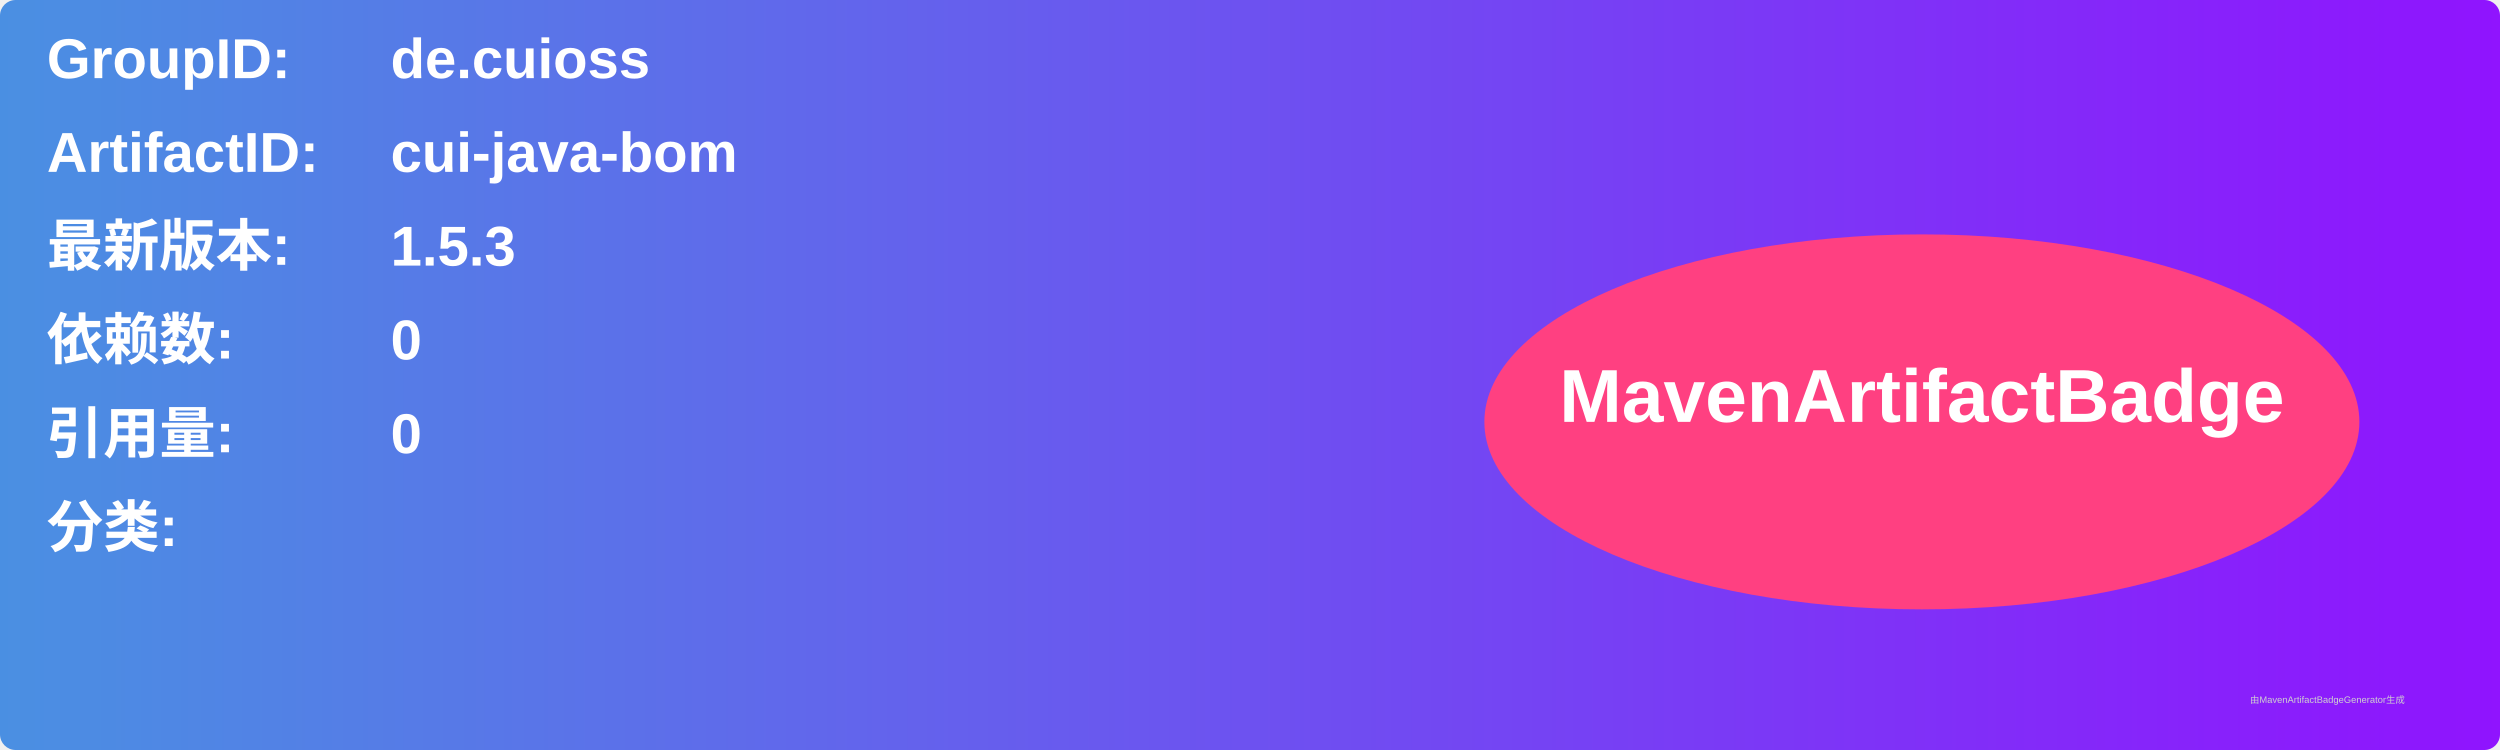
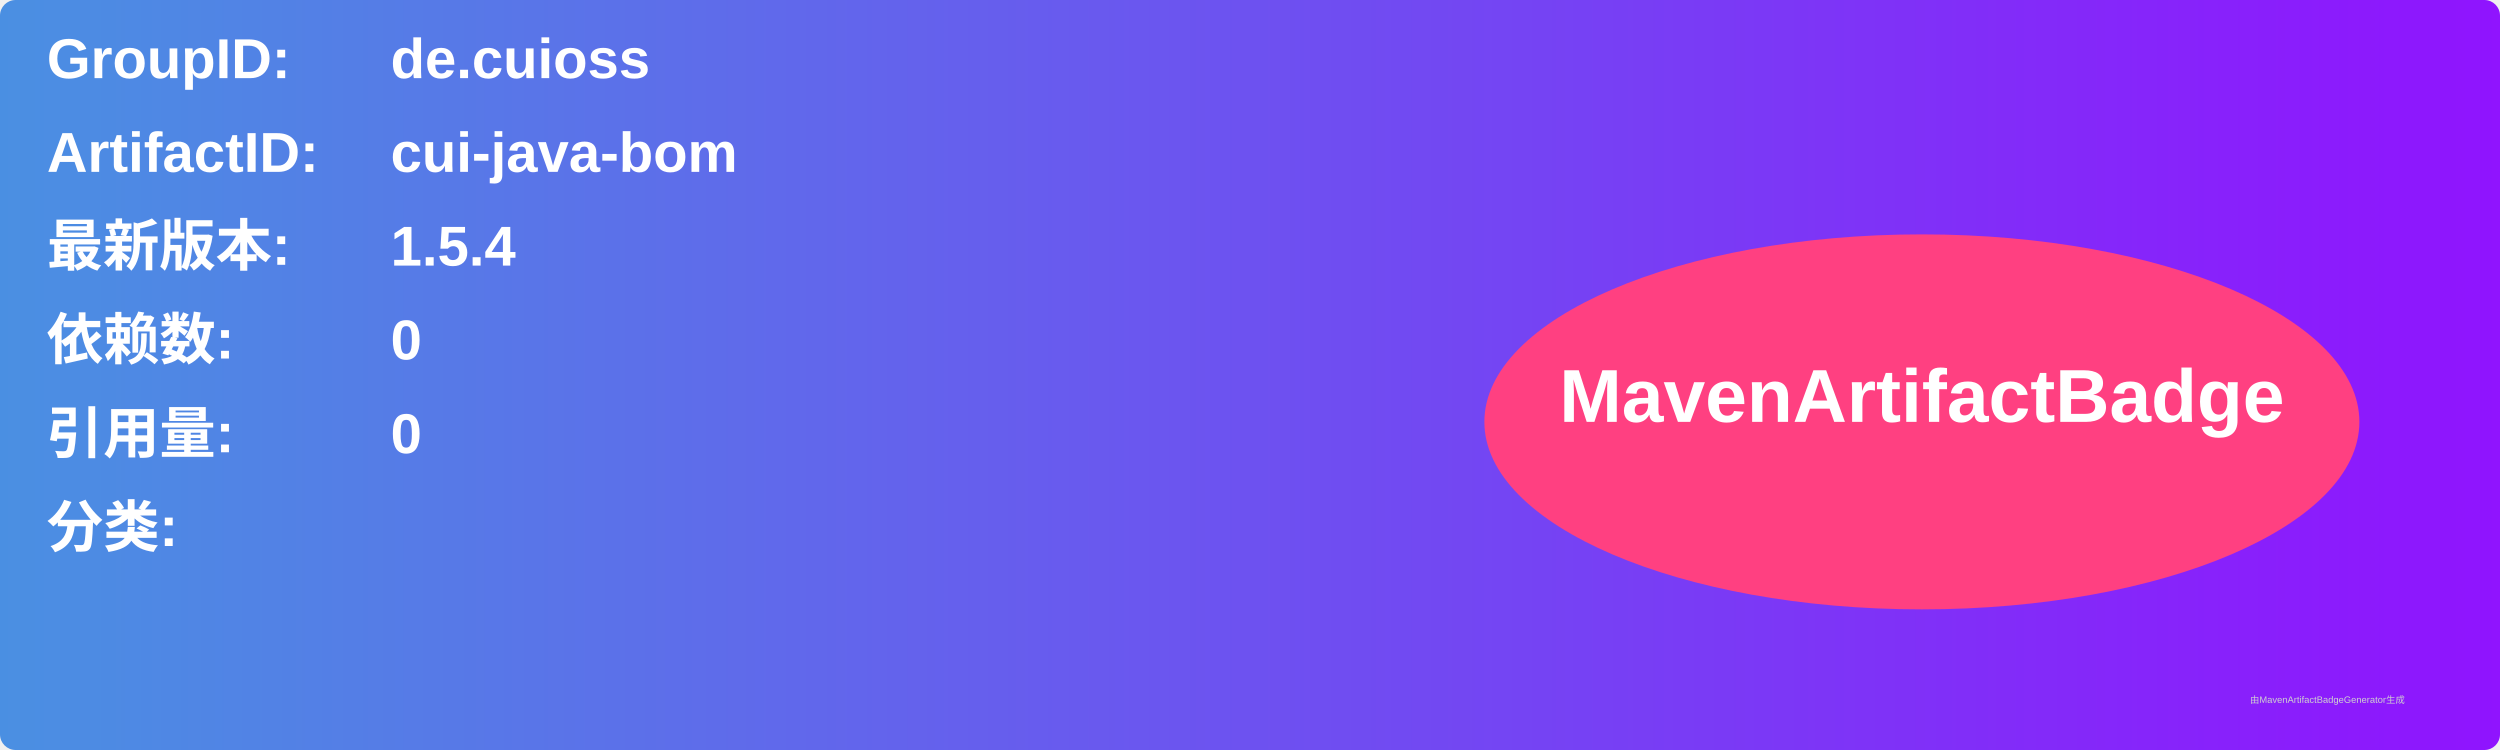
<svg xmlns="http://www.w3.org/2000/svg" width="800" height="240" viewBox="0 0 800 240">
  <linearGradient id="grad" x1="0%" y1="0%" x2="100%" y2="0%">
    <stop offset="0%" stop-color="#4a90e2" />
    <stop offset="100%" stop-color="#9013fe" />
  </linearGradient>
  <rect width="100%" height="100%" rx="5" ry="5" fill="url(#grad)" />
  <g transform="translate(15, 15)">
    <text x="0" y="10" font-family="Arial" font-size="18" fill="white" font-weight="bold" width="260">GroupID:</text>
    <text x="110" y="10" font-family="Arial" font-size="18" fill="white" font-weight="bold" width="460">de.cuioss</text>
    <text x="0" y="40" font-family="Arial" font-size="18" fill="white" font-weight="bold" width="260">ArtifactID:</text>
    <text x="110" y="40" font-family="Arial" font-size="18" fill="white" font-weight="bold" width="460">cui-java-bom</text>
    <text x="0" y="70" font-family="Arial" font-size="18" fill="white" font-weight="bold">最新版本:</text>
    <text x="110" y="70" font-family="Arial" font-size="18" fill="white" font-weight="bold">
-       <tspan font-weight="bold">1.5.3</tspan>
+       <tspan font-weight="bold">1.5.4</tspan>
    </text>
    <text x="0" y="100" font-family="Arial" font-size="18" fill="white" font-weight="bold">依赖数: </text>
    <text x="110" y="100" font-family="Arial" font-size="18" fill="white">
      <tspan font-weight="bold">0</tspan>
    </text>
    <text x="0" y="130" font-family="Arial" font-size="18" fill="white" font-weight="bold">引用量: </text>
    <text x="110" y="130" font-family="Arial" font-size="18" fill="white">
      <tspan font-weight="bold">0</tspan>
    </text>
    <text x="0" y="160" font-family="Arial" font-size="18" fill="white" font-weight="bold">分类:</text>
    <text x="10" y="190" font-family="Arial" font-size="10" fill="white">
      <tspan font-weight="bold" />
    </text>
    <ellipse cx="600" cy="120" rx="140" ry="60" fill="#ff4081" />
    <text x="600" y="120" text-anchor="middle" font-family="Arial" font-size="24" fill="white" font-weight="bold">MavenArtifactBadge</text>
  </g>
  <text x="720" y="225" font-family="Arial" font-size="3" fill="#d0d0d0">由MavenArtifactBadgeGenerator生成</text>
</svg>
